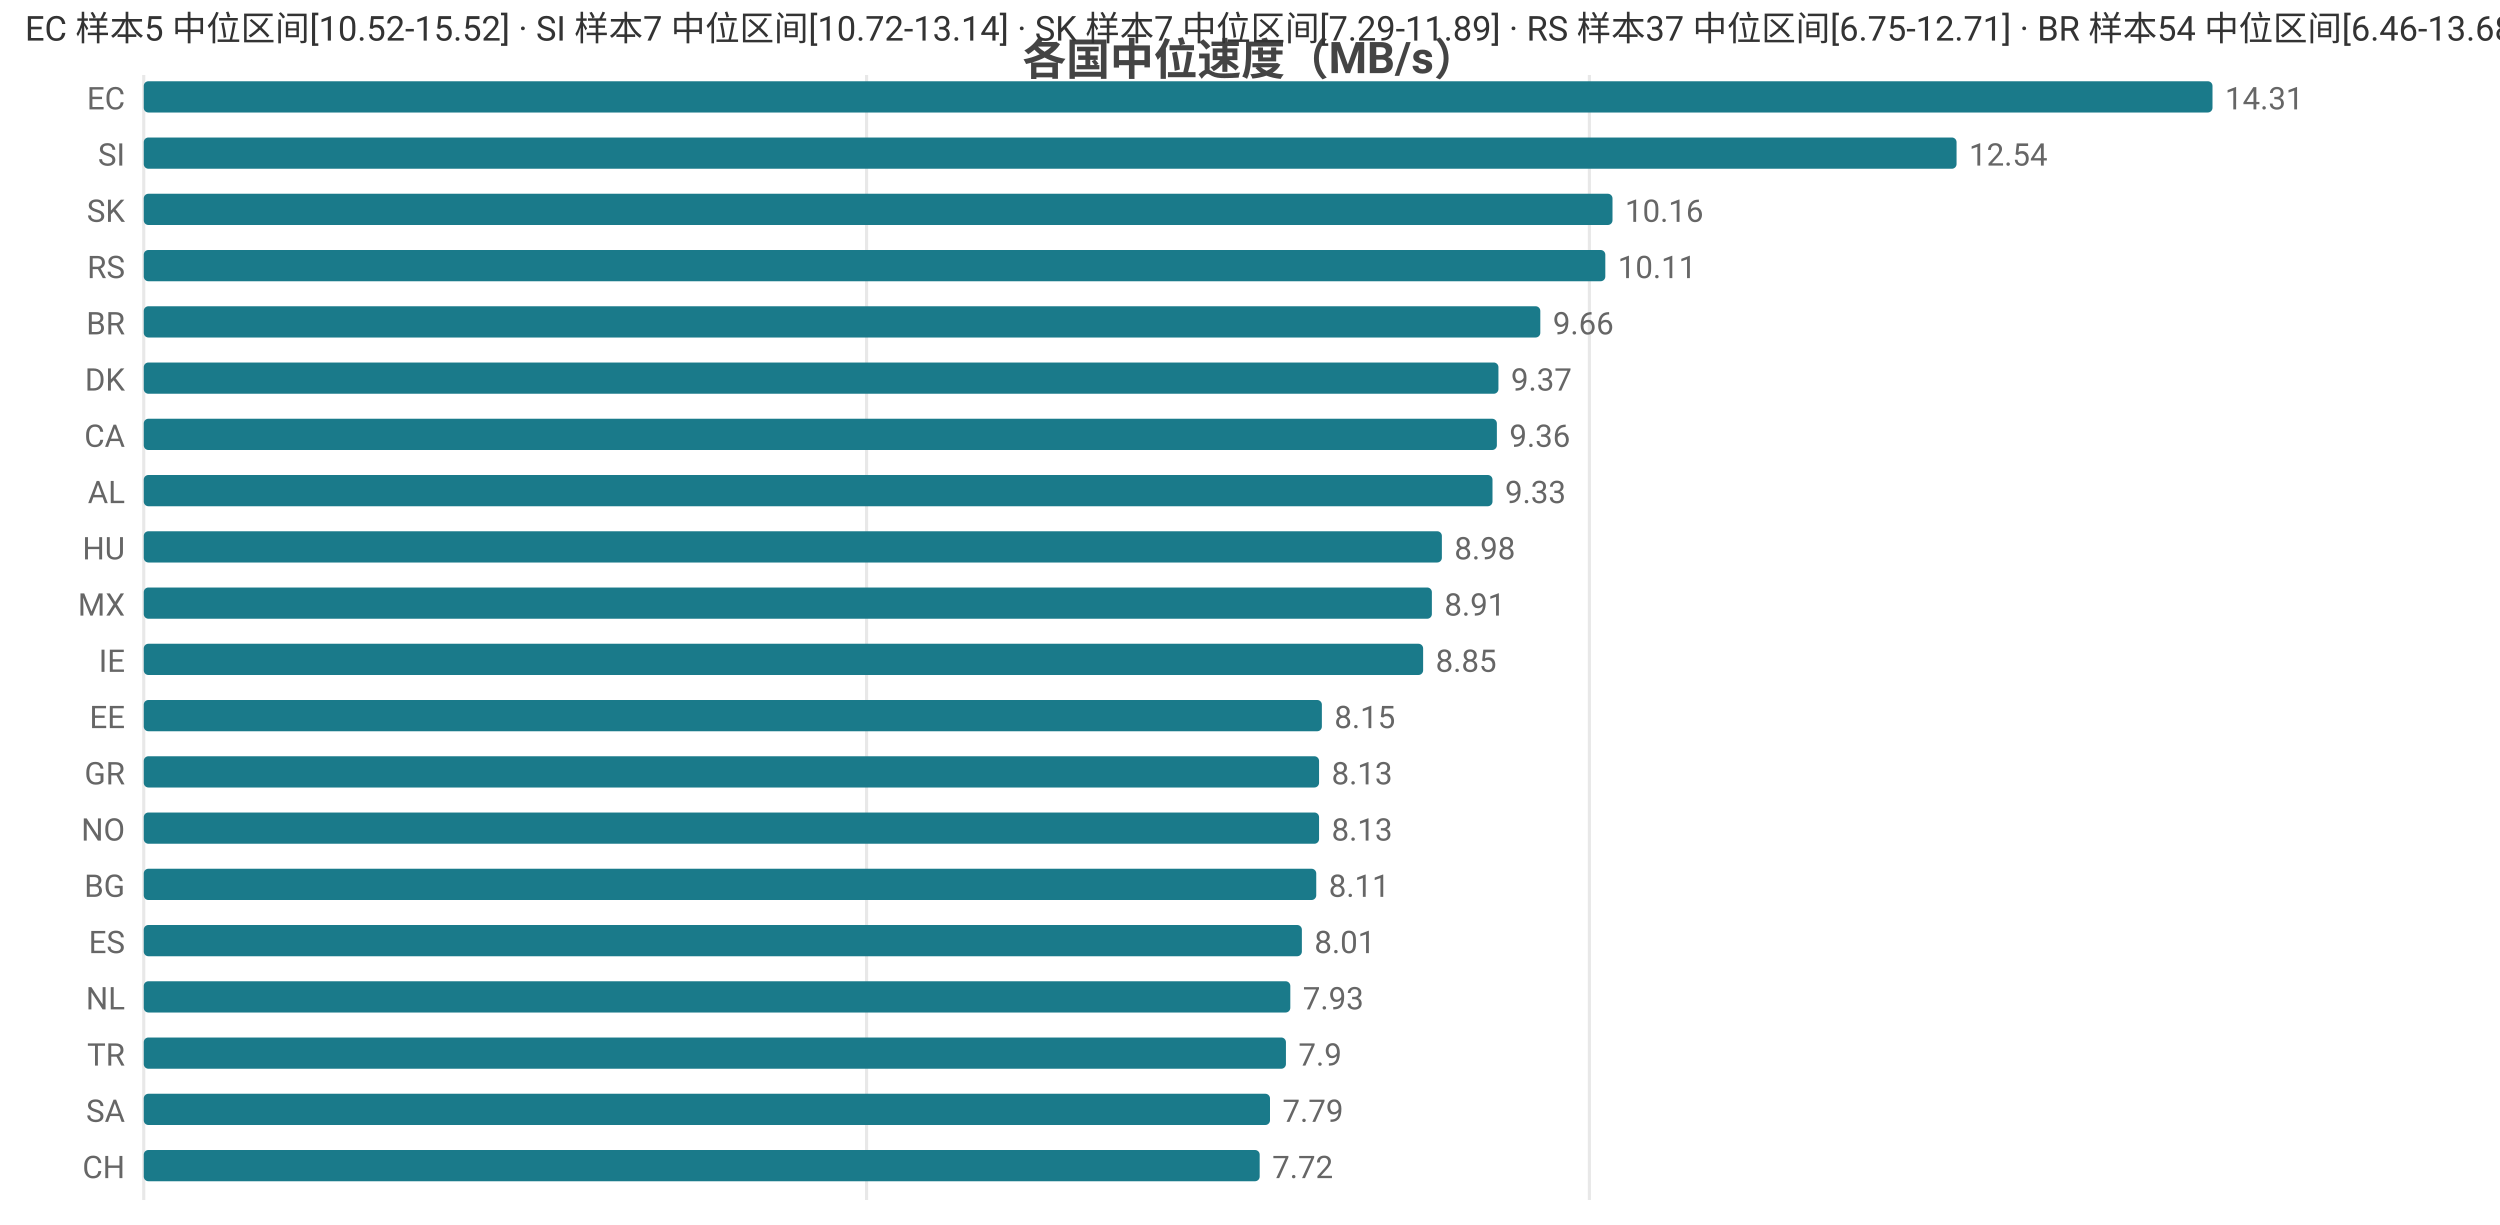
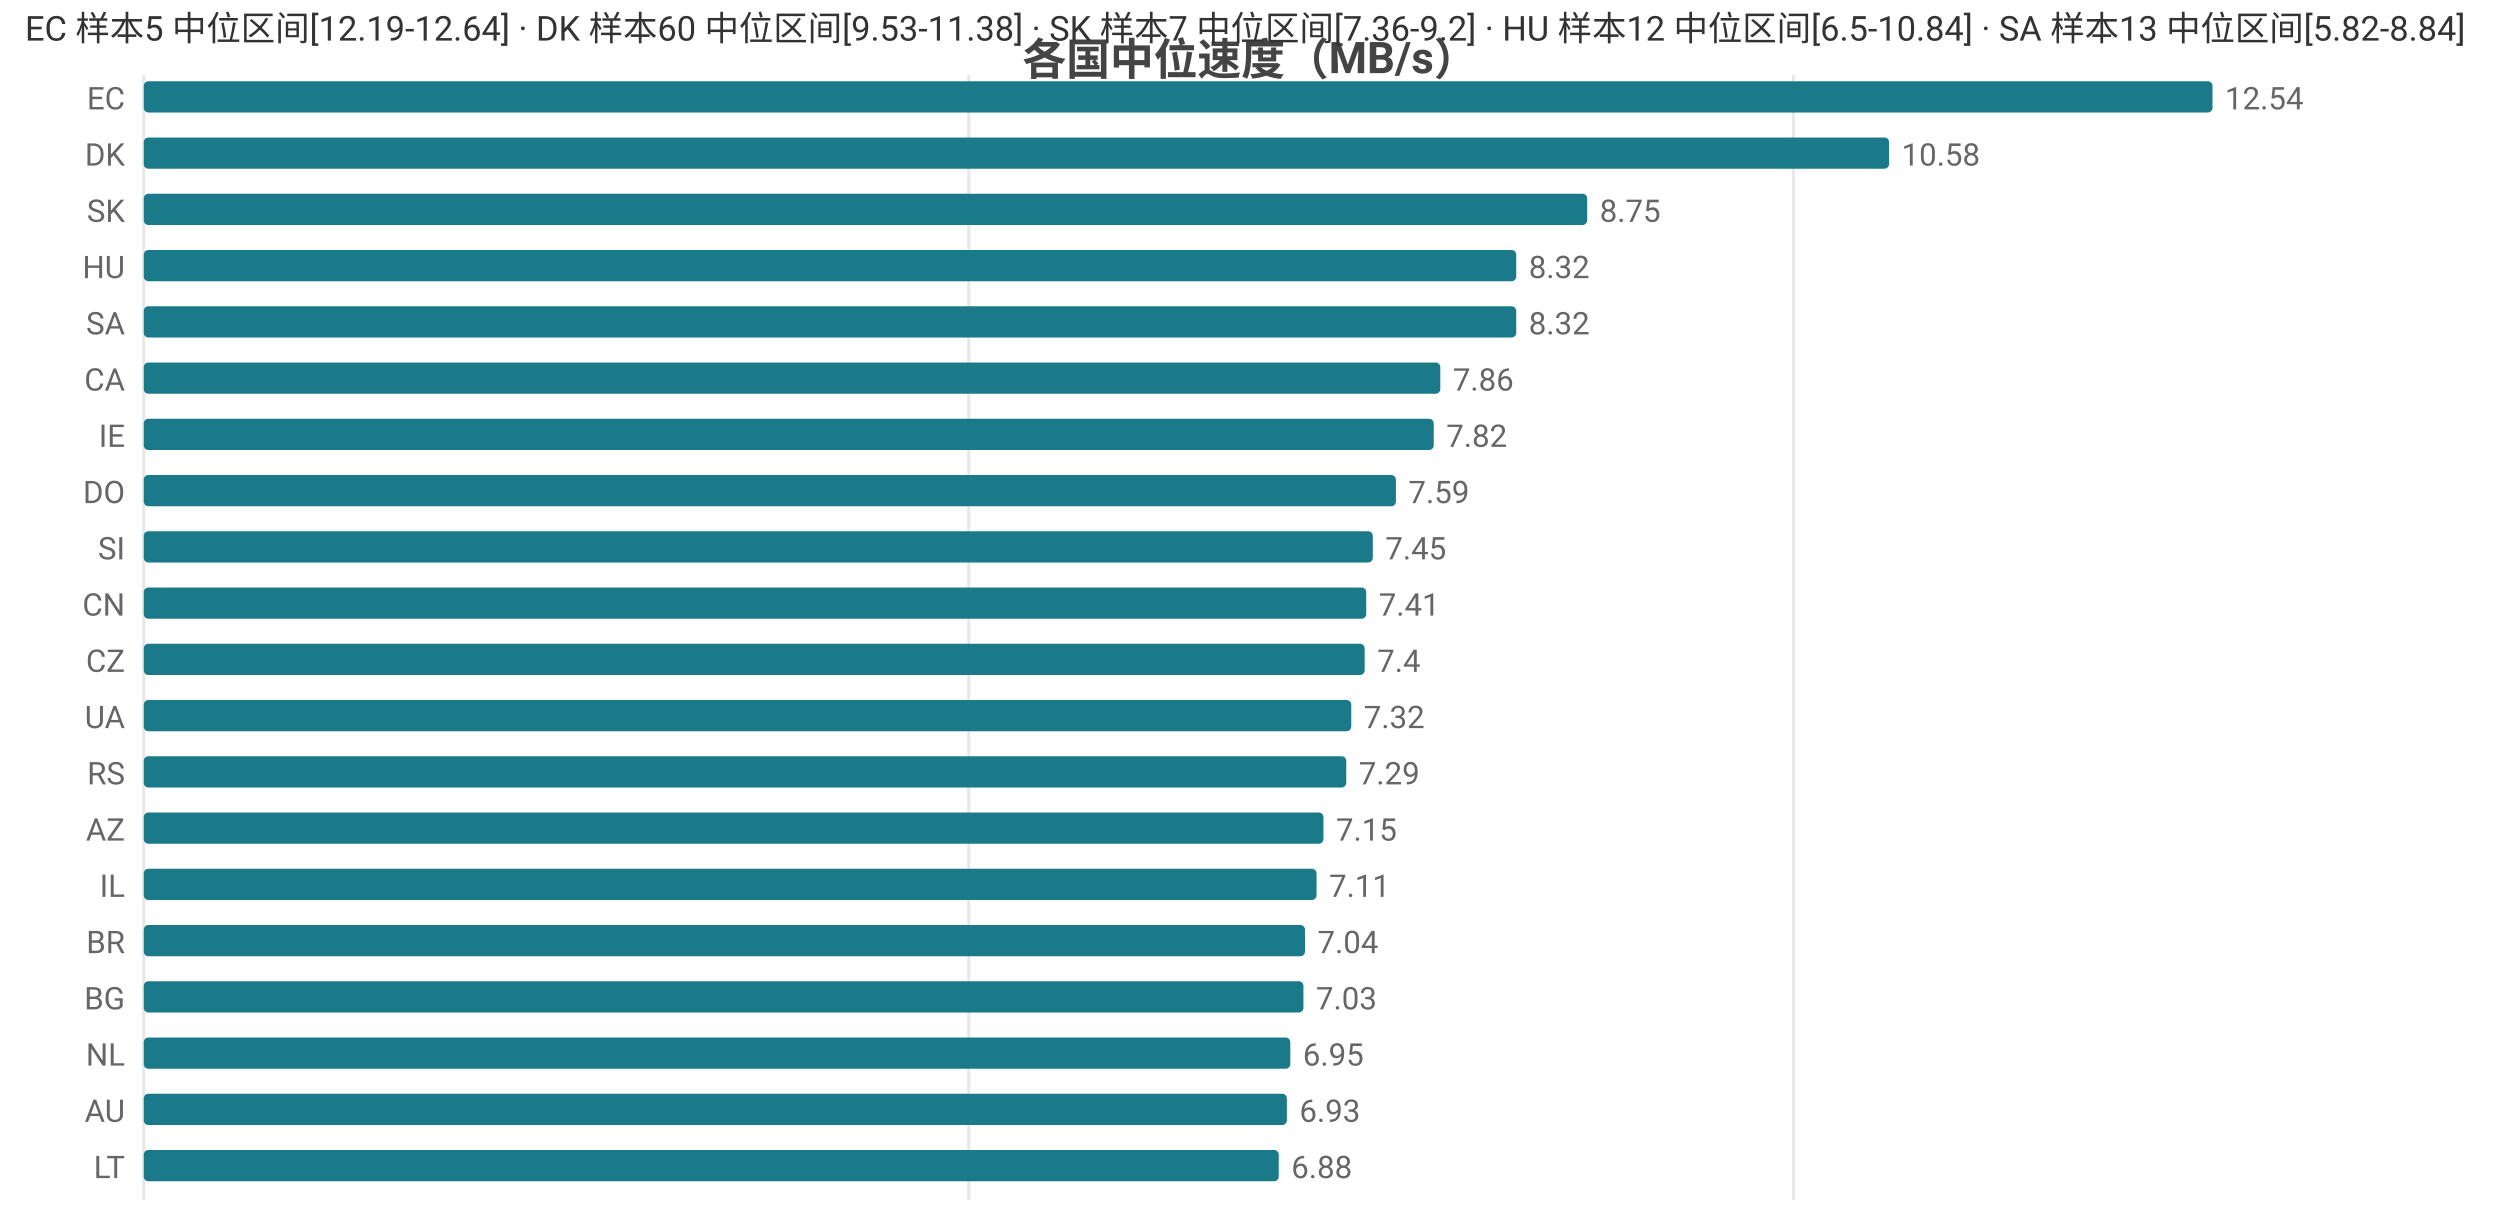
<svg xmlns="http://www.w3.org/2000/svg" width="800" height="392" viewBox="0 0 800 392">
  <rect width="800" height="392" fill="#ffffff" />
  <style>text{font-family:system-ui,-apple-system,'Segoe UI',Roboto,'PingFang SC','Microsoft YaHei','Noto Sans CJK SC',sans-serif}.g{stroke:#e8e8e8;stroke-width:1}.a{stroke:#999;stroke-width:1}.t{font-size:10px;fill:#666}.m{font-size:10px;text-anchor:middle;fill:#666}.e{font-size:10px;text-anchor:end;fill:#666}.l{font-size:11px;fill:#333}.tt{font-size:14px;font-weight:600;text-anchor:middle;fill:#444}.em{font-size:13px;text-anchor:middle;fill:#999}</style>
  <text class="tt" x="400.0" y="24">各国中位速度（MB/s）</text>
  <line class="g" x1="46" y1="24" x2="46" y2="384" />
-   <line class="g" x1="277.3" y1="24" x2="277.3" y2="384" />
-   <line class="g" x1="508.6" y1="24" x2="508.6" y2="384" />
+   <line class="g" x1="310.0" y1="24" x2="310.0" y2="384" />
+   <line class="g" x1="573.9" y1="24" x2="573.9" y2="384" />
  <text class="e" x="40" y="35">EC</text>
  <rect x="46" y="26" width="662" height="10" fill="#1a7a8a" rx="1.5" />
-   <text class="t" x="712" y="35">14.31</text>
-   <text class="e" x="40" y="53">SI</text>
-   <rect x="46" y="44" width="580.1" height="10" fill="#1a7a8a" rx="1.5" />
-   <text class="t" x="630.1" y="53">12.54</text>
+   <text class="t" x="712" y="35">12.54</text>
+   <text class="e" x="40" y="53">DK</text>
+   <rect x="46" y="44" width="558.5" height="10" fill="#1a7a8a" rx="1.5" />
+   <text class="t" x="608.5" y="53">10.58</text>
  <text class="e" x="40" y="71">SK</text>
-   <rect x="46" y="62" width="470.0" height="10" fill="#1a7a8a" rx="1.5" />
-   <text class="t" x="520.0" y="71">10.16</text>
-   <text class="e" x="40" y="89">RS</text>
-   <rect x="46" y="80" width="467.7" height="10" fill="#1a7a8a" rx="1.5" />
-   <text class="t" x="517.7" y="89">10.11</text>
-   <text class="e" x="40" y="107">BR</text>
-   <rect x="46" y="98" width="446.9" height="10" fill="#1a7a8a" rx="1.5" />
-   <text class="t" x="496.9" y="107">9.66</text>
-   <text class="e" x="40" y="125">DK</text>
-   <rect x="46" y="116" width="433.5" height="10" fill="#1a7a8a" rx="1.5" />
-   <text class="t" x="483.5" y="125">9.37</text>
-   <text class="e" x="40" y="143">CA</text>
-   <rect x="46" y="134" width="433.0" height="10" fill="#1a7a8a" rx="1.5" />
-   <text class="t" x="483.0" y="143">9.36</text>
-   <text class="e" x="40" y="161">AL</text>
-   <rect x="46" y="152" width="431.6" height="10" fill="#1a7a8a" rx="1.5" />
-   <text class="t" x="481.6" y="161">9.33</text>
-   <text class="e" x="40" y="179">HU</text>
-   <rect x="46" y="170" width="415.4" height="10" fill="#1a7a8a" rx="1.5" />
-   <text class="t" x="465.4" y="179">8.98</text>
-   <text class="e" x="40" y="197">MX</text>
-   <rect x="46" y="188" width="412.2" height="10" fill="#1a7a8a" rx="1.5" />
-   <text class="t" x="462.2" y="197">8.91</text>
-   <text class="e" x="40" y="215">IE</text>
-   <rect x="46" y="206" width="409.4" height="10" fill="#1a7a8a" rx="1.5" />
-   <text class="t" x="459.4" y="215">8.85</text>
-   <text class="e" x="40" y="233">EE</text>
-   <rect x="46" y="224" width="377.0" height="10" fill="#1a7a8a" rx="1.5" />
-   <text class="t" x="427.0" y="233">8.15</text>
-   <text class="e" x="40" y="251">GR</text>
-   <rect x="46" y="242" width="376.1" height="10" fill="#1a7a8a" rx="1.5" />
-   <text class="t" x="426.1" y="251">8.13</text>
-   <text class="e" x="40" y="269">NO</text>
-   <rect x="46" y="260" width="376.1" height="10" fill="#1a7a8a" rx="1.5" />
-   <text class="t" x="426.1" y="269">8.13</text>
-   <text class="e" x="40" y="287">BG</text>
-   <rect x="46" y="278" width="375.2" height="10" fill="#1a7a8a" rx="1.5" />
-   <text class="t" x="425.2" y="287">8.11</text>
-   <text class="e" x="40" y="305">ES</text>
-   <rect x="46" y="296" width="370.6" height="10" fill="#1a7a8a" rx="1.5" />
-   <text class="t" x="420.6" y="305">8.01</text>
-   <text class="e" x="40" y="323">NL</text>
-   <rect x="46" y="314" width="366.9" height="10" fill="#1a7a8a" rx="1.5" />
-   <text class="t" x="416.9" y="323">7.93</text>
-   <text class="e" x="40" y="341">TR</text>
-   <rect x="46" y="332" width="365.5" height="10" fill="#1a7a8a" rx="1.5" />
-   <text class="t" x="415.5" y="341">7.9</text>
-   <text class="e" x="40" y="359">SA</text>
-   <rect x="46" y="350" width="360.4" height="10" fill="#1a7a8a" rx="1.5" />
-   <text class="t" x="410.4" y="359">7.79</text>
-   <text class="e" x="40" y="377">CH</text>
-   <rect x="46" y="368" width="357.1" height="10" fill="#1a7a8a" rx="1.5" />
-   <text class="t" x="407.1" y="377">7.72</text>
-   <text class="l" x="8" y="13">EC 样本5 中位区间[10.52-15.52] · SI 样本7 中位区间[10.72-13.14] · SK 样本7 中位区间[7.29-11.89] · RS 样本37 中位区间[6.75-12.71] · BR 样本54 中位区间[6.46-13.68]</text>
+   <rect x="46" y="62" width="461.9" height="10" fill="#1a7a8a" rx="1.5" />
+   <text class="t" x="511.9" y="71">8.75</text>
+   <text class="e" x="40" y="89">HU</text>
+   <rect x="46" y="80" width="439.2" height="10" fill="#1a7a8a" rx="1.5" />
+   <text class="t" x="489.2" y="89">8.32</text>
+   <text class="e" x="40" y="107">SA</text>
+   <rect x="46" y="98" width="439.2" height="10" fill="#1a7a8a" rx="1.5" />
+   <text class="t" x="489.2" y="107">8.32</text>
+   <text class="e" x="40" y="125">CA</text>
+   <rect x="46" y="116" width="414.9" height="10" fill="#1a7a8a" rx="1.5" />
+   <text class="t" x="464.9" y="125">7.86</text>
+   <text class="e" x="40" y="143">IE</text>
+   <rect x="46" y="134" width="412.8" height="10" fill="#1a7a8a" rx="1.5" />
+   <text class="t" x="462.8" y="143">7.82</text>
+   <text class="e" x="40" y="161">DO</text>
+   <rect x="46" y="152" width="400.7" height="10" fill="#1a7a8a" rx="1.5" />
+   <text class="t" x="450.7" y="161">7.59</text>
+   <text class="e" x="40" y="179">SI</text>
+   <rect x="46" y="170" width="393.3" height="10" fill="#1a7a8a" rx="1.5" />
+   <text class="t" x="443.3" y="179">7.45</text>
+   <text class="e" x="40" y="197">CN</text>
+   <rect x="46" y="188" width="391.2" height="10" fill="#1a7a8a" rx="1.5" />
+   <text class="t" x="441.2" y="197">7.41</text>
+   <text class="e" x="40" y="215">CZ</text>
+   <rect x="46" y="206" width="390.7" height="10" fill="#1a7a8a" rx="1.5" />
+   <text class="t" x="440.7" y="215">7.4</text>
+   <text class="e" x="40" y="233">UA</text>
+   <rect x="46" y="224" width="386.4" height="10" fill="#1a7a8a" rx="1.5" />
+   <text class="t" x="436.4" y="233">7.32</text>
+   <text class="e" x="40" y="251">RS</text>
+   <rect x="46" y="242" width="384.8" height="10" fill="#1a7a8a" rx="1.5" />
+   <text class="t" x="434.8" y="251">7.29</text>
+   <text class="e" x="40" y="269">AZ</text>
+   <rect x="46" y="260" width="377.5" height="10" fill="#1a7a8a" rx="1.5" />
+   <text class="t" x="427.5" y="269">7.15</text>
+   <text class="e" x="40" y="287">IL</text>
+   <rect x="46" y="278" width="375.3" height="10" fill="#1a7a8a" rx="1.5" />
+   <text class="t" x="425.3" y="287">7.11</text>
+   <text class="e" x="40" y="305">BR</text>
+   <rect x="46" y="296" width="371.6" height="10" fill="#1a7a8a" rx="1.5" />
+   <text class="t" x="421.6" y="305">7.04</text>
+   <text class="e" x="40" y="323">BG</text>
+   <rect x="46" y="314" width="371.1" height="10" fill="#1a7a8a" rx="1.5" />
+   <text class="t" x="421.1" y="323">7.03</text>
+   <text class="e" x="40" y="341">NL</text>
+   <rect x="46" y="332" width="366.9" height="10" fill="#1a7a8a" rx="1.5" />
+   <text class="t" x="416.9" y="341">6.95</text>
+   <text class="e" x="40" y="359">AU</text>
+   <rect x="46" y="350" width="365.8" height="10" fill="#1a7a8a" rx="1.5" />
+   <text class="t" x="415.8" y="359">6.93</text>
+   <text class="e" x="40" y="377">LT</text>
+   <rect x="46" y="368" width="363.2" height="10" fill="#1a7a8a" rx="1.5" />
+   <text class="t" x="413.2" y="377">6.88</text>
+   <text class="l" x="8" y="13">EC 样本5 中位区间[12.19-12.64] · DK 样本60 中位区间[9.53-11.38] · SK 样本7 中位区间[7.36-9.2] · HU 样本12 中位区间[6.5-10.84] · SA 样本13 中位区间[5.82-8.84]</text>
</svg>
